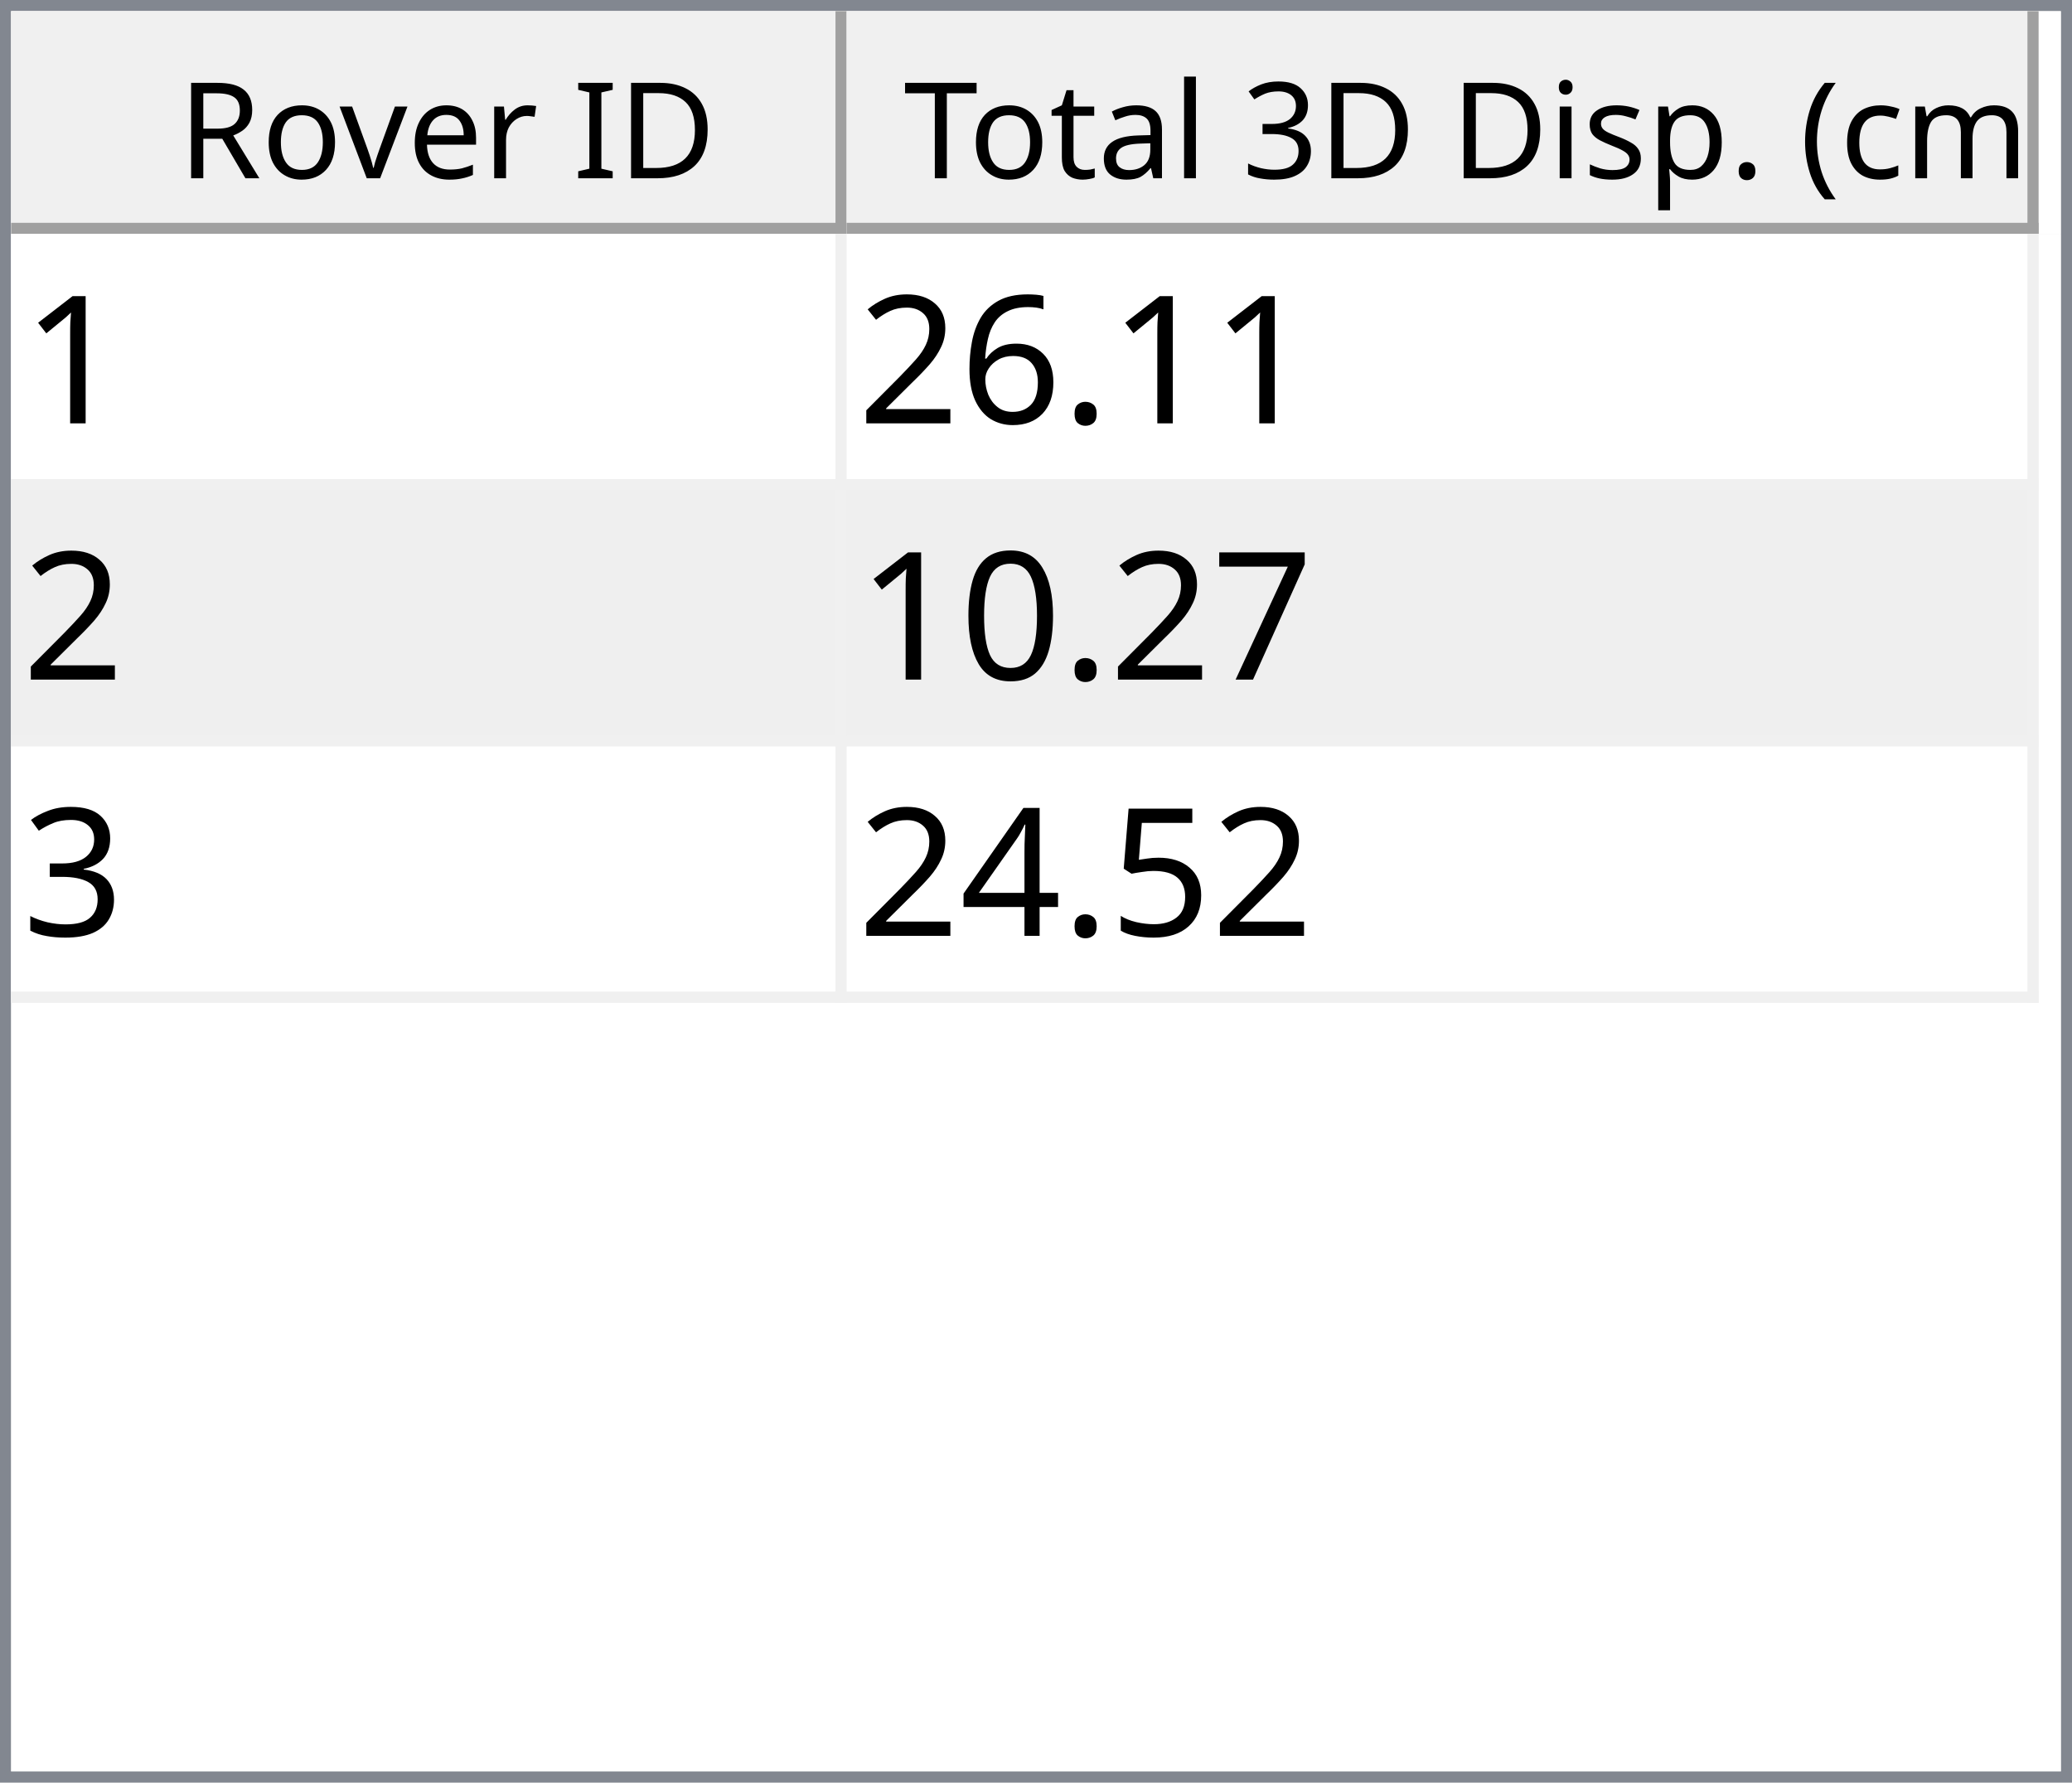
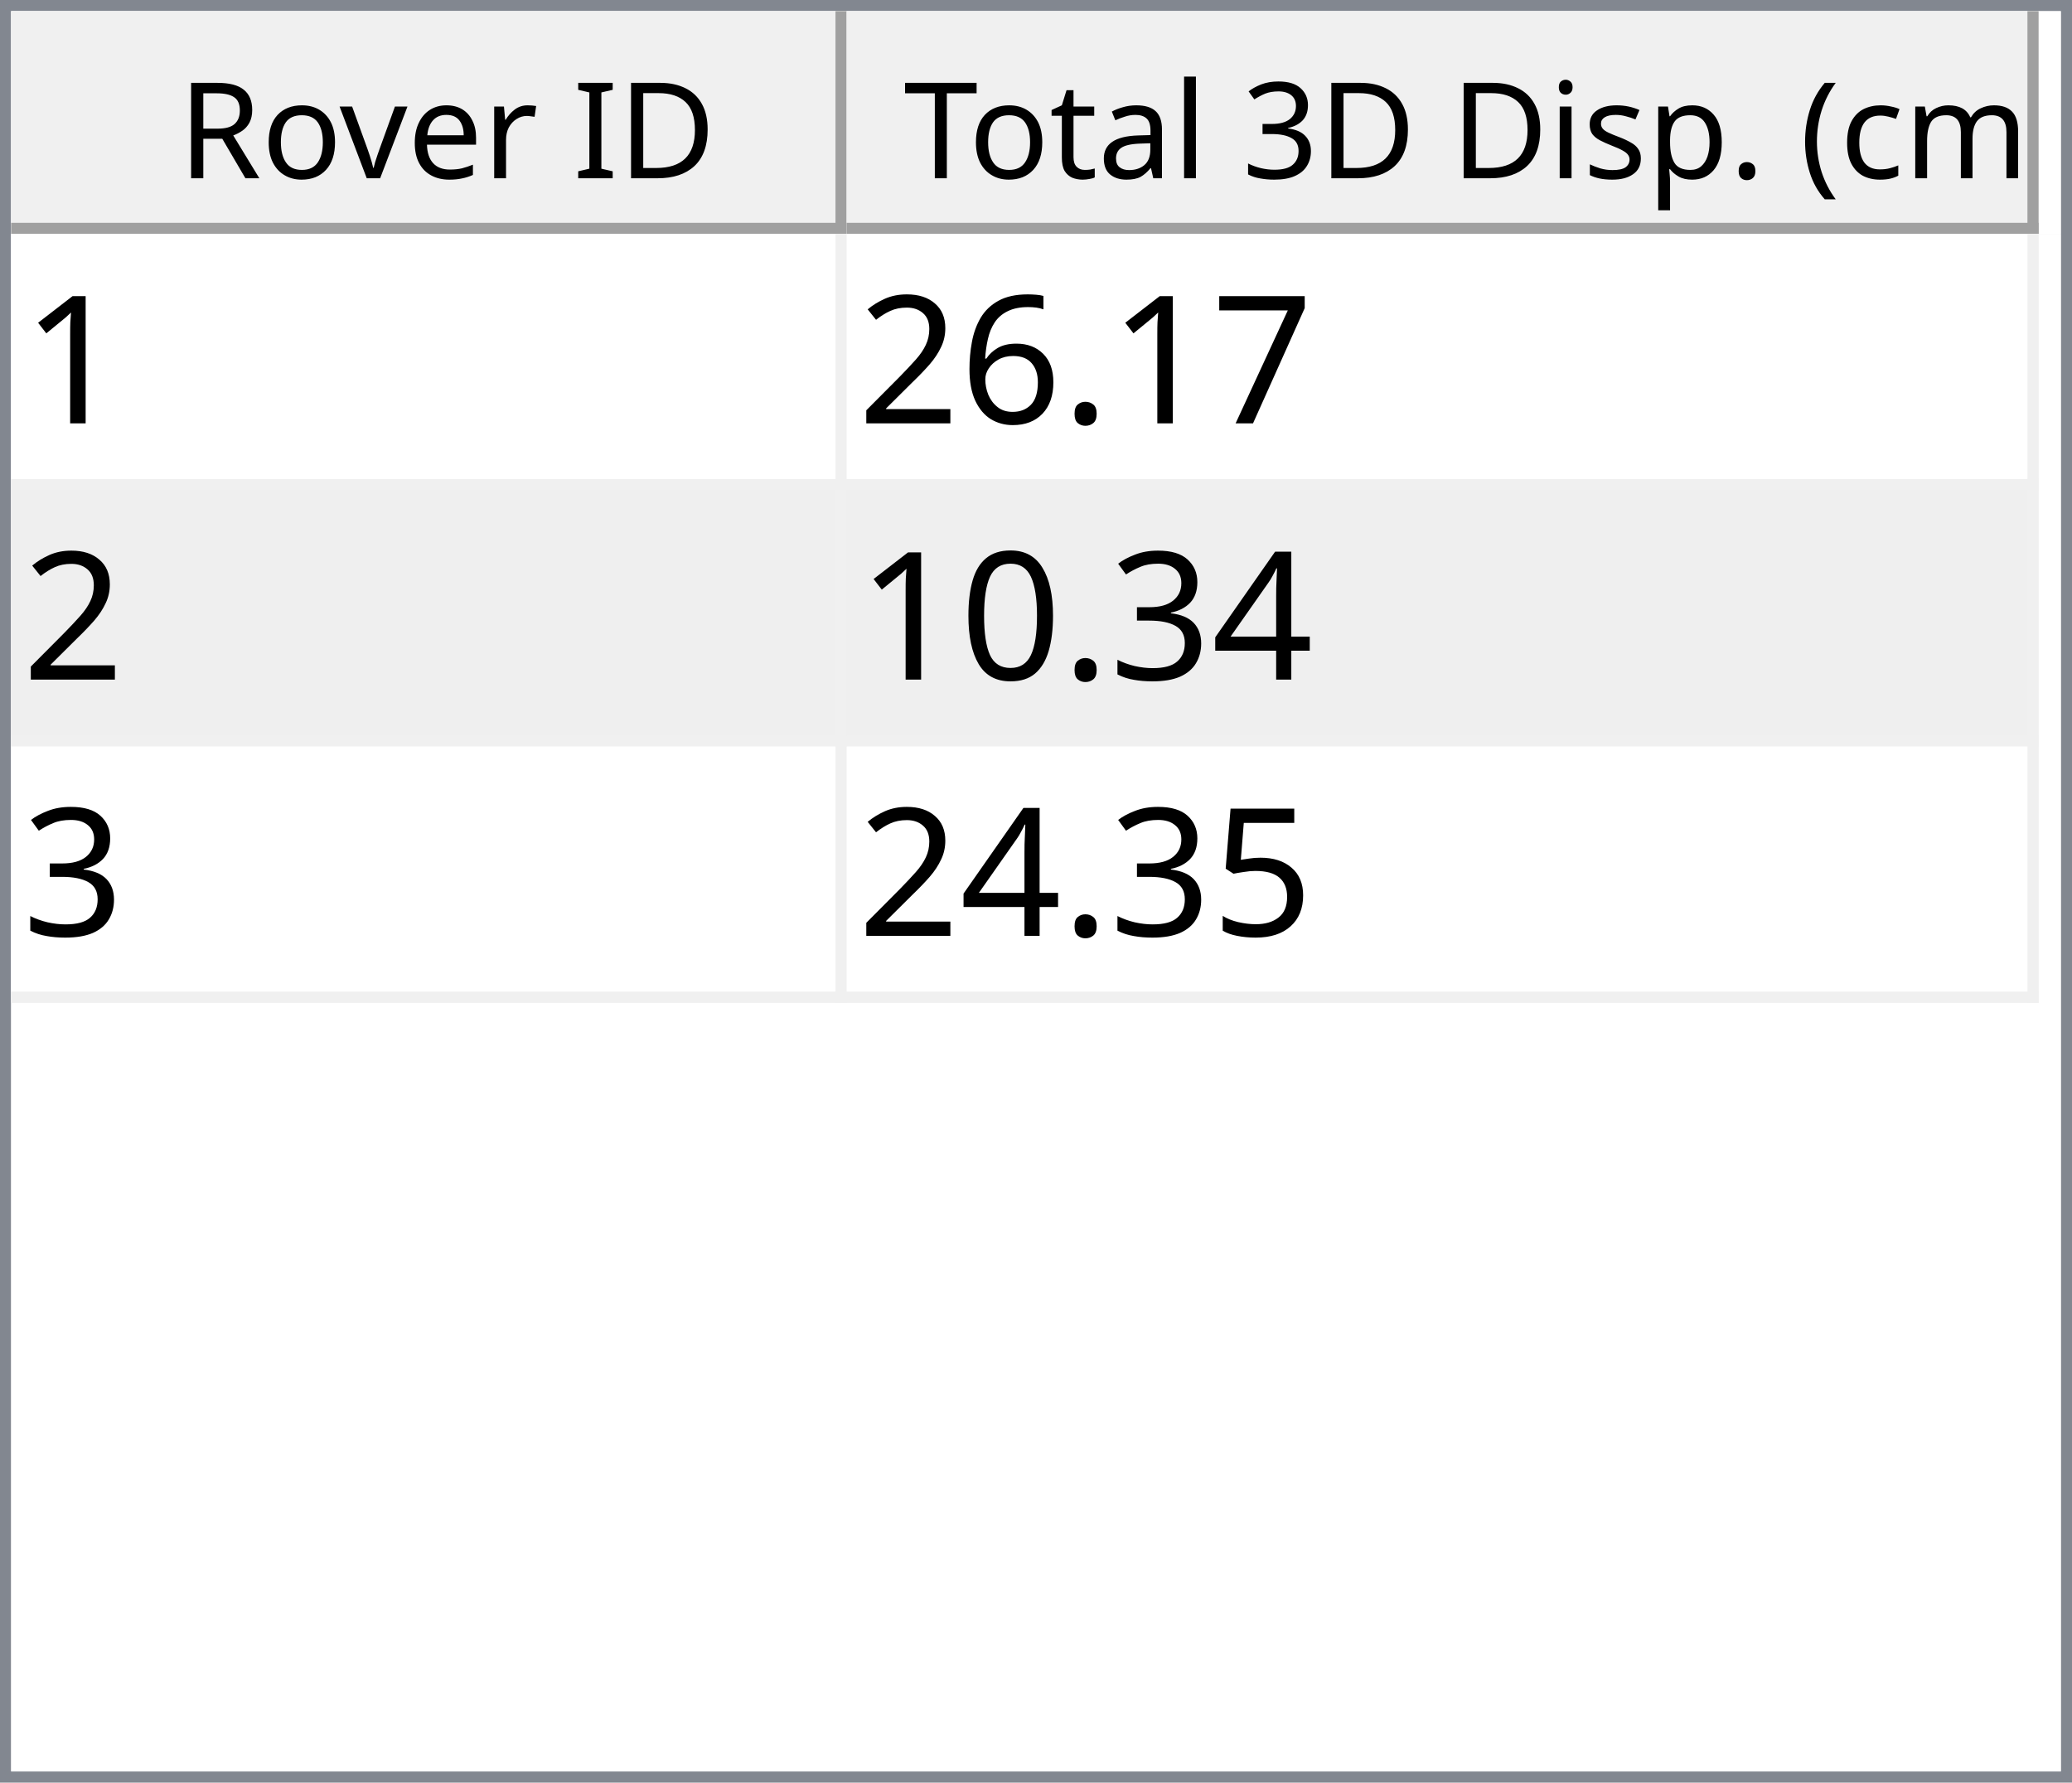
<svg xmlns="http://www.w3.org/2000/svg" style="fill-opacity:1; color-rendering:auto; color-interpolation:auto; text-rendering:auto; stroke:black; stroke-linecap:square; stroke-miterlimit:10; shape-rendering:auto; stroke-opacity:1; fill:black; stroke-dasharray:none; font-weight:normal; stroke-width:1; font-family:'Dialog'; font-style:normal; stroke-linejoin:miter; font-size:12px; stroke-dashoffset:0; image-rendering:auto;" width="186" height="160">
  <defs id="genericDefs" />
  <g>
    <defs id="defs1">
      <clipPath clipPathUnits="userSpaceOnUse" id="clipPath1">
        <path d="M0 0 L186 0 L186 160 L0 160 L0 0 Z" />
      </clipPath>
      <clipPath clipPathUnits="userSpaceOnUse" id="clipPath2">
        <path d="M0 0 L0 160 L186 160 L186 0 Z" />
      </clipPath>
      <clipPath clipPathUnits="userSpaceOnUse" id="clipPath3">
        <path d="M0 0 L0 20 L184 20 L184 0 Z" />
      </clipPath>
      <clipPath clipPathUnits="userSpaceOnUse" id="clipPath4">
        <path d="M0 0 L0 20 L75 20 L75 0 Z" />
      </clipPath>
      <clipPath clipPathUnits="userSpaceOnUse" id="clipPath5">
        <path d="M1 1 L1 19 L74 19 L74 1 Z" />
      </clipPath>
      <clipPath clipPathUnits="userSpaceOnUse" id="clipPath6">
        <path d="M0 0 L0 18 L73 18 L73 0 Z" />
      </clipPath>
      <clipPath clipPathUnits="userSpaceOnUse" id="clipPath7">
        <path d="M-0.5 -0.5 L-0.5 19.5 L74.5 19.5 L74.5 -0.5 Z" />
      </clipPath>
      <clipPath clipPathUnits="userSpaceOnUse" id="clipPath8">
        <path d="M0 0 L0 20 L107 20 L107 0 Z" />
      </clipPath>
      <clipPath clipPathUnits="userSpaceOnUse" id="clipPath9">
        <path d="M1 1 L1 19 L106 19 L106 1 Z" />
      </clipPath>
      <clipPath clipPathUnits="userSpaceOnUse" id="clipPath10">
        <path d="M0 0 L0 18 L105 18 L105 0 Z" />
      </clipPath>
      <clipPath clipPathUnits="userSpaceOnUse" id="clipPath11">
        <path d="M-0.5 -0.5 L-0.5 19.5 L106.5 19.5 L106.5 -0.5 Z" />
      </clipPath>
      <clipPath clipPathUnits="userSpaceOnUse" id="clipPath12">
        <path d="M0 0 L0 138 L184 138 L184 0 Z" />
      </clipPath>
      <clipPath clipPathUnits="userSpaceOnUse" id="clipPath13">
        <path d="M0 0 L0 69 L182 69 L182 0 Z" />
      </clipPath>
      <clipPath clipPathUnits="userSpaceOnUse" id="clipPath14">
        <path d="M-0.5 -0.5 L-0.5 68.5 L181.5 68.5 L181.5 -0.5 Z" />
      </clipPath>
      <clipPath clipPathUnits="userSpaceOnUse" id="clipPath15">
        <path d="M0 0 L0 22 L74 22 L74 0 Z" />
      </clipPath>
      <clipPath clipPathUnits="userSpaceOnUse" id="clipPath16">
        <path d="M0 0 L0 22 L106 22 L106 0 Z" />
      </clipPath>
      <font horiz-adv-x="64.551" id="font1">
        <font-face ascent="107.91" descent="25.098" units-per-em="100" style="font-style:normal; font-family:Segoe UI; font-weight:normal;" />
        <missing-glyph horiz-adv-x="64.551" d="M8.109 0 L8.109 68.266 L56.453 68.266 L56.453 0 L8.109 0 ZM15.328 7.234 L49.219 7.234 L49.219 61.031 L15.328 61.031 L15.328 7.234 Z" />
        <glyph unicode="D" horiz-adv-x="70.117" d="M9.188 0 L9.188 70.016 L28.516 70.016 Q65.531 70.016 65.531 35.891 Q65.531 19.672 55.25 9.836 Q44.969 0 27.734 0 L9.188 0 ZM17.391 62.594 L17.391 7.422 L27.828 7.422 Q41.609 7.422 49.273 14.797 Q56.938 22.172 56.938 35.688 Q56.938 62.594 28.328 62.594 L17.391 62.594 Z" />
        <glyph unicode="I" horiz-adv-x="26.611" d="M17.391 0 L9.188 0 L9.188 70.016 L17.391 70.016 L17.391 0 Z" />
        <glyph unicode=" " horiz-adv-x="27.393" d="" />
        <glyph unicode="r" horiz-adv-x="34.766" d="M34.188 41.891 Q32.078 43.5 28.125 43.5 Q23 43.5 19.555 38.672 Q16.109 33.844 16.109 25.484 L16.109 0 L8.109 0 L8.109 50 L16.109 50 L16.109 39.703 L16.312 39.703 Q18.016 44.969 21.531 47.922 Q25.047 50.875 29.391 50.875 Q32.516 50.875 34.188 50.203 L34.188 41.891 Z" />
        <glyph unicode="e" horiz-adv-x="52.295" d="M48.297 23 L12.984 23 Q13.188 14.656 17.484 10.109 Q21.781 5.562 29.297 5.562 Q37.75 5.562 44.828 11.141 L44.828 3.609 Q38.234 -1.172 27.391 -1.172 Q16.797 -1.172 10.742 5.641 Q4.688 12.453 4.688 24.812 Q4.688 36.469 11.305 43.82 Q17.922 51.172 27.734 51.172 Q37.547 51.172 42.922 44.828 Q48.297 38.484 48.297 27.203 L48.297 23 ZM40.094 29.781 Q40.047 36.719 36.75 40.578 Q33.453 44.438 27.594 44.438 Q21.922 44.438 17.969 40.383 Q14.016 36.328 13.094 29.781 L40.094 29.781 Z" />
        <glyph unicode="v" horiz-adv-x="47.9" d="M47.406 50 L27.484 0 L19.625 0 L0.688 50 L9.469 50 L22.172 13.672 Q23.578 9.672 23.922 6.688 L24.125 6.688 Q24.609 10.453 25.688 13.484 L38.969 50 L47.406 50 Z" />
        <glyph unicode="o" horiz-adv-x="58.594" d="M29 -1.172 Q17.922 -1.172 11.305 5.836 Q4.688 12.844 4.688 24.422 Q4.688 37.016 11.57 44.094 Q18.453 51.172 30.172 51.172 Q41.359 51.172 47.633 44.289 Q53.906 37.406 53.906 25.203 Q53.906 13.234 47.141 6.031 Q40.375 -1.172 29 -1.172 ZM29.594 44.438 Q21.875 44.438 17.383 39.188 Q12.891 33.938 12.891 24.703 Q12.891 15.828 17.43 10.695 Q21.969 5.562 29.594 5.562 Q37.359 5.562 41.531 10.594 Q45.703 15.625 45.703 24.906 Q45.703 34.281 41.531 39.359 Q37.359 44.438 29.594 44.438 Z" />
        <glyph unicode="R" horiz-adv-x="59.814" d="M59.375 0 L49.609 0 L37.891 19.625 Q36.281 22.359 34.766 24.289 Q33.25 26.219 31.664 27.438 Q30.078 28.656 28.25 29.219 Q26.422 29.781 24.125 29.781 L17.391 29.781 L17.391 0 L9.188 0 L9.188 70.016 L30.078 70.016 Q34.672 70.016 38.555 68.867 Q42.438 67.719 45.289 65.375 Q48.141 63.031 49.758 59.547 Q51.375 56.062 51.375 51.375 Q51.375 47.703 50.273 44.656 Q49.172 41.609 47.148 39.211 Q45.125 36.812 42.266 35.133 Q39.406 33.453 35.844 32.516 L35.844 32.328 Q37.594 31.547 38.891 30.547 Q40.188 29.547 41.359 28.18 Q42.531 26.812 43.68 25.078 Q44.828 23.344 46.234 21.047 L59.375 0 ZM17.391 62.594 L17.391 37.203 L28.516 37.203 Q31.594 37.203 34.203 38.133 Q36.812 39.062 38.719 40.797 Q40.625 42.531 41.703 45.047 Q42.781 47.562 42.781 50.688 Q42.781 56.297 39.141 59.445 Q35.5 62.594 28.609 62.594 L17.391 62.594 Z" />
        <glyph unicode=")" horiz-adv-x="30.176" d="M8.297 -15.922 L1.172 -15.922 Q16.406 2.344 16.406 26.812 Q16.406 51.469 1.078 70.016 L8.297 70.016 Q23.531 52.156 23.531 26.703 Q23.531 1.375 8.297 -15.922 Z" />
        <glyph unicode="m" horiz-adv-x="86.133" d="M79.109 0 L71.094 0 L71.094 28.719 Q71.094 37.016 68.531 40.727 Q65.969 44.438 59.906 44.438 Q54.781 44.438 51.195 39.75 Q47.609 35.062 47.609 28.516 L47.609 0 L39.594 0 L39.594 29.688 Q39.594 44.438 28.219 44.438 Q22.953 44.438 19.531 40.016 Q16.109 35.594 16.109 28.516 L16.109 0 L8.109 0 L8.109 50 L16.109 50 L16.109 42.094 L16.312 42.094 Q21.625 51.172 31.844 51.172 Q36.969 51.172 40.773 48.312 Q44.578 45.453 46 40.828 Q51.562 51.172 62.594 51.172 Q79.109 51.172 79.109 30.812 L79.109 0 Z" />
        <glyph unicode="c" horiz-adv-x="46.191" d="M42.188 2.297 Q36.422 -1.172 28.516 -1.172 Q17.828 -1.172 11.258 5.789 Q4.688 12.75 4.688 23.828 Q4.688 36.188 11.766 43.68 Q18.844 51.172 30.672 51.172 Q37.25 51.172 42.281 48.734 L42.281 40.531 Q36.719 44.438 30.375 44.438 Q22.703 44.438 17.797 38.945 Q12.891 33.453 12.891 24.516 Q12.891 15.719 17.508 10.641 Q22.125 5.562 29.891 5.562 Q36.422 5.562 42.188 9.906 L42.188 2.297 Z" />
        <glyph unicode="(" horiz-adv-x="30.176" d="M29.109 -15.922 L21.969 -15.922 Q6.844 1.375 6.844 26.703 Q6.844 52.156 21.969 70.016 L29.203 70.016 Q13.875 51.469 13.875 26.812 Q13.875 2.344 29.109 -15.922 Z" />
        <glyph unicode="." horiz-adv-x="21.68" d="M10.891 -1.078 Q8.641 -1.078 7.055 0.539 Q5.469 2.156 5.469 4.391 Q5.469 6.641 7.055 8.273 Q8.641 9.906 10.891 9.906 Q13.188 9.906 14.797 8.273 Q16.406 6.641 16.406 4.391 Q16.406 2.156 14.797 0.539 Q13.188 -1.078 10.891 -1.078 Z" />
        <glyph unicode="p" horiz-adv-x="58.789" d="M16.312 7.234 L16.109 7.234 L16.109 -23 L8.109 -23 L8.109 50 L16.109 50 L16.109 41.219 L16.312 41.219 Q22.219 51.172 33.594 51.172 Q43.266 51.172 48.688 44.461 Q54.109 37.75 54.109 26.469 Q54.109 13.922 48 6.375 Q41.891 -1.172 31.297 -1.172 Q21.578 -1.172 16.312 7.234 ZM16.109 27.391 L16.109 20.406 Q16.109 14.203 20.141 9.883 Q24.172 5.562 30.375 5.562 Q37.641 5.562 41.773 11.133 Q45.906 16.703 45.906 26.609 Q45.906 34.969 42.047 39.703 Q38.188 44.438 31.594 44.438 Q24.609 44.438 20.359 39.578 Q16.109 34.719 16.109 27.391 Z" />
        <glyph unicode="s" horiz-adv-x="42.432" d="M5.078 1.812 L5.078 10.406 Q11.625 5.562 19.484 5.562 Q30.031 5.562 30.031 12.594 Q30.031 14.594 29.125 15.992 Q28.219 17.391 26.68 18.461 Q25.141 19.531 23.07 20.383 Q21 21.234 18.609 22.172 Q15.281 23.484 12.766 24.828 Q10.25 26.172 8.57 27.859 Q6.891 29.547 6.031 31.695 Q5.172 33.844 5.172 36.719 Q5.172 40.234 6.789 42.945 Q8.406 45.656 11.086 47.484 Q13.766 49.312 17.211 50.242 Q20.656 51.172 24.312 51.172 Q30.812 51.172 35.938 48.922 L35.938 40.828 Q30.422 44.438 23.25 44.438 Q21 44.438 19.195 43.922 Q17.391 43.406 16.094 42.477 Q14.797 41.547 14.086 40.258 Q13.375 38.969 13.375 37.406 Q13.375 35.453 14.086 34.133 Q14.797 32.812 16.164 31.789 Q17.531 30.766 19.484 29.938 Q21.438 29.109 23.922 28.125 Q27.25 26.859 29.883 25.516 Q32.516 24.172 34.375 22.484 Q36.234 20.797 37.234 18.602 Q38.234 16.406 38.234 13.375 Q38.234 9.672 36.602 6.938 Q34.969 4.203 32.234 2.398 Q29.5 0.594 25.93 -0.289 Q22.359 -1.172 18.453 -1.172 Q10.75 -1.172 5.078 1.812 Z" />
        <glyph unicode="i" horiz-adv-x="24.219" d="M12.203 62.703 Q10.062 62.703 8.547 64.164 Q7.031 65.625 7.031 67.875 Q7.031 70.125 8.547 71.609 Q10.062 73.094 12.203 73.094 Q14.406 73.094 15.945 71.609 Q17.484 70.125 17.484 67.875 Q17.484 65.719 15.945 64.211 Q14.406 62.703 12.203 62.703 ZM16.109 0 L8.109 0 L8.109 50 L16.109 50 L16.109 0 Z" />
        <glyph unicode="3" horiz-adv-x="53.906" d="M46.531 19.828 Q46.531 15.094 44.75 11.211 Q42.969 7.328 39.719 4.57 Q36.469 1.812 31.93 0.297 Q27.391 -1.219 21.922 -1.219 Q11.922 -1.219 6 2.594 L6 11.188 Q13.094 5.609 22.219 5.609 Q25.875 5.609 28.828 6.539 Q31.781 7.469 33.906 9.227 Q36.031 10.984 37.18 13.477 Q38.328 15.969 38.328 19.094 Q38.328 32.812 18.797 32.812 L12.984 32.812 L12.984 39.594 L18.5 39.594 Q35.797 39.594 35.797 52.484 Q35.797 64.406 22.609 64.406 Q15.188 64.406 8.688 59.422 L8.688 67.188 Q15.375 71.188 24.609 71.188 Q29 71.188 32.57 69.969 Q36.141 68.75 38.68 66.555 Q41.219 64.359 42.609 61.281 Q44 58.203 44 54.5 Q44 40.672 30.031 36.719 L30.031 36.531 Q33.594 36.141 36.625 34.797 Q39.656 33.453 41.852 31.305 Q44.047 29.156 45.289 26.25 Q46.531 23.344 46.531 19.828 Z" />
        <glyph unicode="l" horiz-adv-x="24.219" d="M16.109 0 L8.109 0 L8.109 74.031 L16.109 74.031 L16.109 0 Z" />
        <glyph unicode="a" horiz-adv-x="50.879" d="M43.891 0 L35.891 0 L35.891 7.812 L35.688 7.812 Q30.469 -1.172 20.312 -1.172 Q12.844 -1.172 8.617 2.781 Q4.391 6.734 4.391 13.281 Q4.391 27.297 20.906 29.594 L35.891 31.688 Q35.891 44.438 25.594 44.438 Q16.547 44.438 9.281 38.281 L9.281 46.484 Q16.656 51.172 26.266 51.172 Q43.891 51.172 43.891 32.516 L43.891 0 ZM35.891 25.297 L23.828 23.641 Q18.266 22.859 15.43 20.875 Q12.594 18.891 12.594 13.875 Q12.594 10.203 15.211 7.883 Q17.828 5.562 22.172 5.562 Q28.125 5.562 32.008 9.742 Q35.891 13.922 35.891 20.312 L35.891 25.297 Z" />
        <glyph unicode="t" horiz-adv-x="33.887" d="M31.297 0.484 Q28.469 -1.078 23.828 -1.078 Q10.688 -1.078 10.688 13.578 L10.688 43.172 L2.094 43.172 L2.094 50 L10.688 50 L10.688 62.203 L18.703 64.797 L18.703 50 L31.297 50 L31.297 43.172 L18.703 43.172 L18.703 14.984 Q18.703 9.969 20.414 7.82 Q22.125 5.672 26.078 5.672 Q29.109 5.672 31.297 7.328 L31.297 0.484 Z" />
        <glyph unicode="T" horiz-adv-x="52.393" d="M50.594 62.594 L30.375 62.594 L30.375 0 L22.172 0 L22.172 62.594 L2 62.594 L2 70.016 L50.594 70.016 L50.594 62.594 Z" />
      </font>
      <font horiz-adv-x="75.0" id="font2">
        <font-face ascent="100.537" descent="21.973" units-per-em="100" style="font-style:normal; font-family:sans-serif; font-weight:normal;" />
        <missing-glyph horiz-adv-x="75.0" d="M12.5 0 L12.5 62.5 L62.5 62.5 L62.5 0 L12.5 0 ZM14.062 1.562 L60.938 1.562 L60.938 60.938 L14.062 60.938 L14.062 1.562 Z" />
        <glyph unicode="1" horiz-adv-x="55.615" d="M37.25 0 L28.469 0 L28.469 56 Q25.297 52.984 20.141 49.953 Q14.984 46.922 10.891 45.406 L10.891 53.906 Q18.266 57.375 23.781 62.305 Q29.297 67.234 31.594 71.875 L37.25 71.875 L37.25 0 Z" />
+         <glyph unicode="7" horiz-adv-x="55.615" d="M4.734 62.203 L4.734 70.656 L51.078 70.656 L51.078 63.812 Q44.234 56.547 37.523 44.484 Q30.812 32.422 27.156 19.672 Q24.516 10.688 23.781 0 L14.75 0 Q14.891 8.453 18.062 20.414 Q21.234 32.375 27.172 43.484 Q33.109 54.594 39.797 62.203 L4.734 62.203 Z" />
        <glyph unicode="." horiz-adv-x="27.783" d="M9.078 0 L9.078 10.016 L19.094 10.016 L19.094 0 L9.078 0 Z" />
        <glyph unicode="6" horiz-adv-x="55.615" d="M49.75 54.047 L41.016 53.375 Q39.844 58.547 37.703 60.891 Q34.125 64.656 28.906 64.656 Q24.703 64.656 21.531 62.312 Q17.391 59.281 14.992 53.469 Q12.594 47.656 12.5 36.922 Q15.672 41.75 20.266 44.094 Q24.859 46.438 29.891 46.438 Q38.672 46.438 44.852 39.969 Q51.031 33.5 51.031 23.25 Q51.031 16.5 48.125 10.719 Q45.219 4.938 40.141 1.859 Q35.062 -1.219 28.609 -1.219 Q17.625 -1.219 10.695 6.859 Q3.766 14.938 3.766 33.5 Q3.766 54.25 11.422 63.672 Q18.109 71.875 29.438 71.875 Q37.891 71.875 43.289 67.141 Q48.688 62.406 49.75 54.047 ZM13.875 23.188 Q13.875 18.656 15.797 14.508 Q17.719 10.359 21.188 8.18 Q24.656 6 28.469 6 Q34.031 6 38.039 10.492 Q42.047 14.984 42.047 22.703 Q42.047 30.125 38.086 34.398 Q34.125 38.672 28.125 38.672 Q22.172 38.672 18.023 34.398 Q13.875 30.125 13.875 23.188 Z" />
        <glyph unicode="2" horiz-adv-x="55.615" d="M50.344 8.453 L50.344 0 L3.031 0 Q2.938 3.172 4.047 6.109 Q5.859 10.938 9.836 15.625 Q13.812 20.312 21.344 26.469 Q33.016 36.031 37.117 41.625 Q41.219 47.219 41.219 52.203 Q41.219 57.422 37.477 61.008 Q33.734 64.594 27.734 64.594 Q21.391 64.594 17.578 60.789 Q13.766 56.984 13.719 50.25 L4.688 51.172 Q5.609 61.281 11.664 66.578 Q17.719 71.875 27.938 71.875 Q38.234 71.875 44.242 66.164 Q50.25 60.453 50.25 52 Q50.25 47.703 48.492 43.555 Q46.734 39.406 42.656 34.812 Q38.578 30.219 29.109 22.219 Q21.188 15.578 18.945 13.211 Q16.703 10.844 15.234 8.453 L50.344 8.453 Z" />
-         <glyph unicode="7" horiz-adv-x="55.615" d="M4.734 62.203 L4.734 70.656 L51.078 70.656 L51.078 63.812 Q44.234 56.547 37.523 44.484 Q30.812 32.422 27.156 19.672 Q24.516 10.688 23.781 0 L14.75 0 Q14.891 8.453 18.062 20.414 Q21.234 32.375 27.172 43.484 Q33.109 54.594 39.797 62.203 L4.734 62.203 Z" />
+         <glyph unicode="4" horiz-adv-x="55.615" d="M32.328 0 L32.328 17.141 L1.266 17.141 L1.266 25.203 L33.938 71.578 L41.109 71.578 L41.109 25.203 L50.781 25.203 L50.781 17.141 L41.109 17.141 L41.109 0 L32.328 0 ZM32.328 25.203 L32.328 57.469 L9.906 25.203 L32.328 25.203 Z" />
+         <glyph unicode="3" horiz-adv-x="55.615" d="M4.203 18.891 L12.984 20.062 Q14.5 12.594 18.141 9.297 Q21.781 6 27 6 Q33.203 6 37.477 10.297 Q41.75 14.594 41.75 20.953 Q41.75 27 37.797 30.93 Q33.844 34.859 27.734 34.859 Q25.25 34.859 21.531 33.891 L22.516 41.609 Q23.391 41.5 23.922 41.5 Q29.547 41.5 34.039 44.43 Q38.531 47.359 38.531 53.469 Q38.531 58.297 35.258 61.477 Q31.984 64.656 26.812 64.656 Q21.688 64.656 18.266 61.43 Q14.844 58.203 13.875 51.766 L5.078 53.328 Q6.688 62.156 12.398 67.016 Q18.109 71.875 26.609 71.875 Q32.469 71.875 37.398 69.359 Q42.328 66.844 44.945 62.5 Q47.562 58.156 47.562 53.266 Q47.562 48.641 45.07 44.828 Q42.578 41.016 37.703 38.766 Q44.047 37.312 47.562 32.695 Q51.078 28.078 51.078 21.141 Q51.078 11.766 44.242 5.25 Q37.406 -1.266 26.953 -1.266 Q17.531 -1.266 11.305 4.352 Q5.078 9.969 4.203 18.891 Z" />
        <glyph unicode="0" horiz-adv-x="55.615" d="M4.156 35.297 Q4.156 48 6.766 55.742 Q9.375 63.484 14.523 67.68 Q19.672 71.875 27.484 71.875 Q33.25 71.875 37.594 69.555 Q41.938 67.234 44.773 62.867 Q47.609 58.5 49.219 52.227 Q50.828 45.953 50.828 35.297 Q50.828 22.703 48.242 14.969 Q45.656 7.234 40.508 3.008 Q35.359 -1.219 27.484 -1.219 Q17.141 -1.219 11.234 6.203 Q4.156 15.141 4.156 35.297 ZM13.188 35.297 Q13.188 17.672 17.312 11.836 Q21.438 6 27.484 6 Q33.547 6 37.672 11.859 Q41.797 17.719 41.797 35.297 Q41.797 52.984 37.672 58.789 Q33.547 64.594 27.391 64.594 Q21.344 64.594 17.719 59.469 Q13.188 52.938 13.188 35.297 Z" />
-         <glyph unicode="3" horiz-adv-x="55.615" d="M4.203 18.891 L12.984 20.062 Q14.5 12.594 18.141 9.297 Q21.781 6 27 6 Q33.203 6 37.477 10.297 Q41.75 14.594 41.75 20.953 Q41.75 27 37.797 30.93 Q33.844 34.859 27.734 34.859 Q25.25 34.859 21.531 33.891 L22.516 41.609 Q23.391 41.5 23.922 41.5 Q29.547 41.5 34.039 44.43 Q38.531 47.359 38.531 53.469 Q38.531 58.297 35.258 61.477 Q31.984 64.656 26.812 64.656 Q21.688 64.656 18.266 61.43 Q14.844 58.203 13.875 51.766 L5.078 53.328 Q6.688 62.156 12.398 67.016 Q18.109 71.875 26.609 71.875 Q32.469 71.875 37.398 69.359 Q42.328 66.844 44.945 62.5 Q47.562 58.156 47.562 53.266 Q47.562 48.641 45.07 44.828 Q42.578 41.016 37.703 38.766 Q44.047 37.312 47.562 32.695 Q51.078 28.078 51.078 21.141 Q51.078 11.766 44.242 5.25 Q37.406 -1.266 26.953 -1.266 Q17.531 -1.266 11.305 4.352 Q5.078 9.969 4.203 18.891 Z" />
        <glyph unicode="5" horiz-adv-x="55.615" d="M4.156 18.75 L13.375 19.531 Q14.406 12.797 18.141 9.398 Q21.875 6 27.156 6 Q33.5 6 37.891 10.789 Q42.281 15.578 42.281 23.484 Q42.281 31 38.062 35.352 Q33.844 39.703 27 39.703 Q22.75 39.703 19.336 37.773 Q15.922 35.844 13.969 32.766 L5.719 33.844 L12.641 70.609 L48.25 70.609 L48.25 62.203 L19.672 62.203 L15.828 42.969 Q22.266 47.469 29.344 47.469 Q38.719 47.469 45.164 40.969 Q51.609 34.469 51.609 24.266 Q51.609 14.547 45.953 7.469 Q39.062 -1.219 27.156 -1.219 Q17.391 -1.219 11.211 4.25 Q5.031 9.719 4.156 18.75 Z" />
-         <glyph unicode="4" horiz-adv-x="55.615" d="M32.328 0 L32.328 17.141 L1.266 17.141 L1.266 25.203 L33.938 71.578 L41.109 71.578 L41.109 25.203 L50.781 25.203 L50.781 17.141 L41.109 17.141 L41.109 0 L32.328 0 ZM32.328 25.203 L32.328 57.469 L9.906 25.203 L32.328 25.203 Z" />
      </font>
    </defs>
    <g style="fill:white; stroke:white;">
      <rect x="0" y="0" width="186" style="clip-path:url(#clipPath1); stroke:none;" height="160" />
    </g>
    <g style="fill:white; text-rendering:optimizeSpeed; color-rendering:optimizeSpeed; image-rendering:optimizeSpeed; shape-rendering:crispEdges; stroke:white; color-interpolation:sRGB;">
      <rect x="0" width="186" height="160" y="0" style="stroke:none;" />
      <path style="stroke:none;" d="M0 160 L186 160 L186 0 L0 0 Z" />
    </g>
    <g style="fill:rgb(240,240,240); font-family:'Segoe UI'; stroke:rgb(240,240,240);">
      <rect x="0" y="0" width="186" style="clip-path:url(#clipPath2); stroke:none;" height="160" />
    </g>
    <g style="fill:rgb(130,135,144); font-family:'Segoe UI'; stroke:rgb(130,135,144);">
      <path d="M0 0 L186 0 L186 160 L0 160 L0 0 ZM1 1 L185 1 L185 159 L1 159 L1 1 Z" style="fill-rule:evenodd; clip-path:url(#clipPath2); stroke:none;" />
    </g>
    <g style="fill:white; font-family:'Segoe UI'; stroke:white;" transform="translate(1,1)">
      <rect x="0" y="0" width="184" style="clip-path:url(#clipPath3); stroke:none;" height="20" />
    </g>
    <g style="fill:rgb(240,240,240); font-family:'Segoe UI'; stroke:rgb(240,240,240);" transform="translate(1,1)">
      <rect x="0" y="0" width="75" style="clip-path:url(#clipPath4); stroke:none;" height="20" />
    </g>
    <g style="font-family:'Segoe UI';" transform="translate(2,2)">
      <text x="14" xml:space="preserve" y="14" style="clip-path:url(#clipPath6); stroke:none;">Rover ID</text>
    </g>
    <g style="fill:rgb(160,160,160); font-family:'Segoe UI'; stroke:rgb(160,160,160); stroke-linejoin:bevel;" transform="translate(1.5,1.5)">
      <line x1="74" x2="74" y1="0" style="fill:none; clip-path:url(#clipPath7);" y2="19" />
    </g>
    <g style="fill:rgb(160,160,160); font-family:'Segoe UI'; stroke:rgb(160,160,160); stroke-linejoin:bevel;" transform="matrix(1,0,0,1,1,1) translate(0.5,0.5)">
      <line x1="0" x2="74" y1="19" style="fill:none; clip-path:url(#clipPath7);" y2="19" />
    </g>
    <g style="fill:rgb(240,240,240); font-family:'Segoe UI'; stroke:rgb(240,240,240);" transform="translate(76,1)">
      <rect x="0" y="0" width="107" style="clip-path:url(#clipPath8); stroke:none;" height="20" />
    </g>
    <g style="font-family:'Segoe UI';" transform="translate(77,2)">
      <text x="1" xml:space="preserve" y="14" style="clip-path:url(#clipPath10); stroke:none;"> Total 3D Disp. (cm)</text>
    </g>
    <g style="fill:rgb(160,160,160); font-family:'Segoe UI'; stroke:rgb(160,160,160); stroke-linejoin:bevel;" transform="translate(76.5,1.5)">
      <line x1="106" x2="106" y1="0" style="fill:none; clip-path:url(#clipPath11);" y2="19" />
    </g>
    <g style="fill:rgb(160,160,160); font-family:'Segoe UI'; stroke:rgb(160,160,160); stroke-linejoin:bevel;" transform="matrix(1,0,0,1,76,1) translate(0.5,0.5)">
      <line x1="0" x2="106" y1="19" style="fill:none; clip-path:url(#clipPath11);" y2="19" />
    </g>
    <g style="fill:white; font-family:'Segoe UI'; stroke:white;" transform="translate(1,21)">
      <rect x="0" y="0" width="184" style="clip-path:url(#clipPath12); stroke:none;" height="138" />
    </g>
    <g style="fill:rgb(240,240,240); font-size:16px; font-family:sans-serif; stroke:rgb(240,240,240);" transform="translate(1,21)">
      <rect x="0" y="0" width="182" style="clip-path:url(#clipPath13); stroke:none;" height="69" />
      <line transform="translate(0.5,0.5)" x1="0" x2="181" y1="22" style="clip-path:url(#clipPath14); fill:none; stroke-linejoin:bevel;" y2="22" />
    </g>
    <g transform="matrix(1,0,0,1,1,21) translate(0.5,0.5)" style="fill:rgb(240,240,240); font-size:16px; font-family:sans-serif; stroke:rgb(240,240,240); stroke-linejoin:bevel;">
      <line x1="0" x2="181" y1="45" style="fill:none; clip-path:url(#clipPath14);" y2="45" />
    </g>
    <g transform="matrix(1,0,0,1,1,21) translate(0.5,0.5)" style="fill:rgb(240,240,240); font-size:16px; font-family:sans-serif; stroke:rgb(240,240,240); stroke-linejoin:bevel;">
      <line x1="0" x2="181" y1="68" style="fill:none; clip-path:url(#clipPath14);" y2="68" />
    </g>
    <g transform="matrix(1,0,0,1,1,21) translate(0.5,0.5)" style="fill:rgb(240,240,240); font-size:16px; font-family:sans-serif; stroke:rgb(240,240,240); stroke-linejoin:bevel;">
      <line x1="74" x2="74" y1="0" style="fill:none; clip-path:url(#clipPath14);" y2="68" />
    </g>
    <g transform="matrix(1,0,0,1,1,21) translate(0.5,0.5)" style="fill:rgb(240,240,240); font-size:16px; font-family:sans-serif; stroke:rgb(240,240,240); stroke-linejoin:bevel;">
      <line x1="181" x2="181" y1="0" style="fill:none; clip-path:url(#clipPath14);" y2="68" />
    </g>
    <g style="fill:white; font-size:16px; font-family:sans-serif; stroke:white;" transform="matrix(1,0,0,1,1,21)">
      <rect x="0" y="0" width="74" style="clip-path:url(#clipPath15); stroke:none;" height="22" />
      <text x="1" y="17" style="fill:black; clip-path:url(#clipPath15); stroke:none;" xml:space="preserve">1</text>
    </g>
    <g style="fill:white; font-size:16px; font-family:sans-serif; stroke:white;" transform="matrix(1,0,0,1,1,21) translate(75,0)">
      <rect x="0" y="0" width="106" style="clip-path:url(#clipPath16); stroke:none;" height="22" />
-       <text x="1" y="17" style="fill:black; clip-path:url(#clipPath16); stroke:none;" xml:space="preserve">26.11</text>
+       <text x="1" y="17" style="fill:black; clip-path:url(#clipPath16); stroke:none;" xml:space="preserve">26.17</text>
    </g>
    <g style="fill:rgb(239,239,239); font-size:16px; font-family:sans-serif; stroke:rgb(239,239,239);" transform="matrix(1,0,0,1,1,21) translate(0,23)">
      <rect x="0" y="0" width="74" style="clip-path:url(#clipPath15); stroke:none;" height="22" />
      <text x="1" y="17" style="fill:black; clip-path:url(#clipPath15); stroke:none;" xml:space="preserve">2</text>
    </g>
    <g style="fill:rgb(239,239,239); font-size:16px; font-family:sans-serif; stroke:rgb(239,239,239);" transform="matrix(1,0,0,1,1,21) translate(75,23)">
      <rect x="0" y="0" width="106" style="clip-path:url(#clipPath16); stroke:none;" height="22" />
-       <text x="1" y="17" style="fill:black; clip-path:url(#clipPath16); stroke:none;" xml:space="preserve">10.27</text>
+       <text x="1" y="17" style="fill:black; clip-path:url(#clipPath16); stroke:none;" xml:space="preserve">10.34</text>
    </g>
    <g style="fill:white; font-size:16px; font-family:sans-serif; stroke:white;" transform="matrix(1,0,0,1,1,21) translate(0,46)">
      <rect x="0" y="0" width="74" style="clip-path:url(#clipPath15); stroke:none;" height="22" />
      <text x="1" y="17" style="fill:black; clip-path:url(#clipPath15); stroke:none;" xml:space="preserve">3</text>
    </g>
    <g style="fill:white; font-size:16px; font-family:sans-serif; stroke:white;" transform="matrix(1,0,0,1,1,21) translate(75,46)">
      <rect x="0" y="0" width="106" style="clip-path:url(#clipPath16); stroke:none;" height="22" />
-       <text x="1" y="17" style="fill:black; clip-path:url(#clipPath16); stroke:none;" xml:space="preserve">24.52</text>
+       <text x="1" y="17" style="fill:black; clip-path:url(#clipPath16); stroke:none;" xml:space="preserve">24.35</text>
    </g>
  </g>
</svg>
